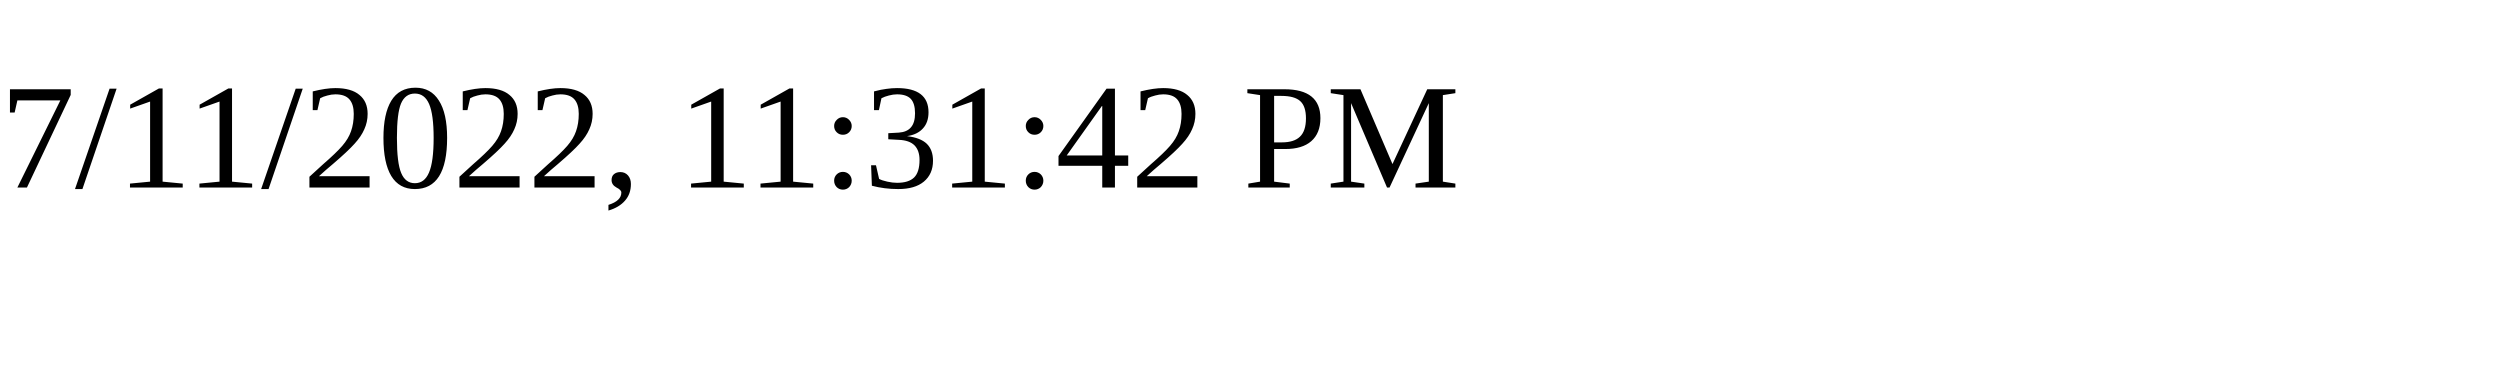
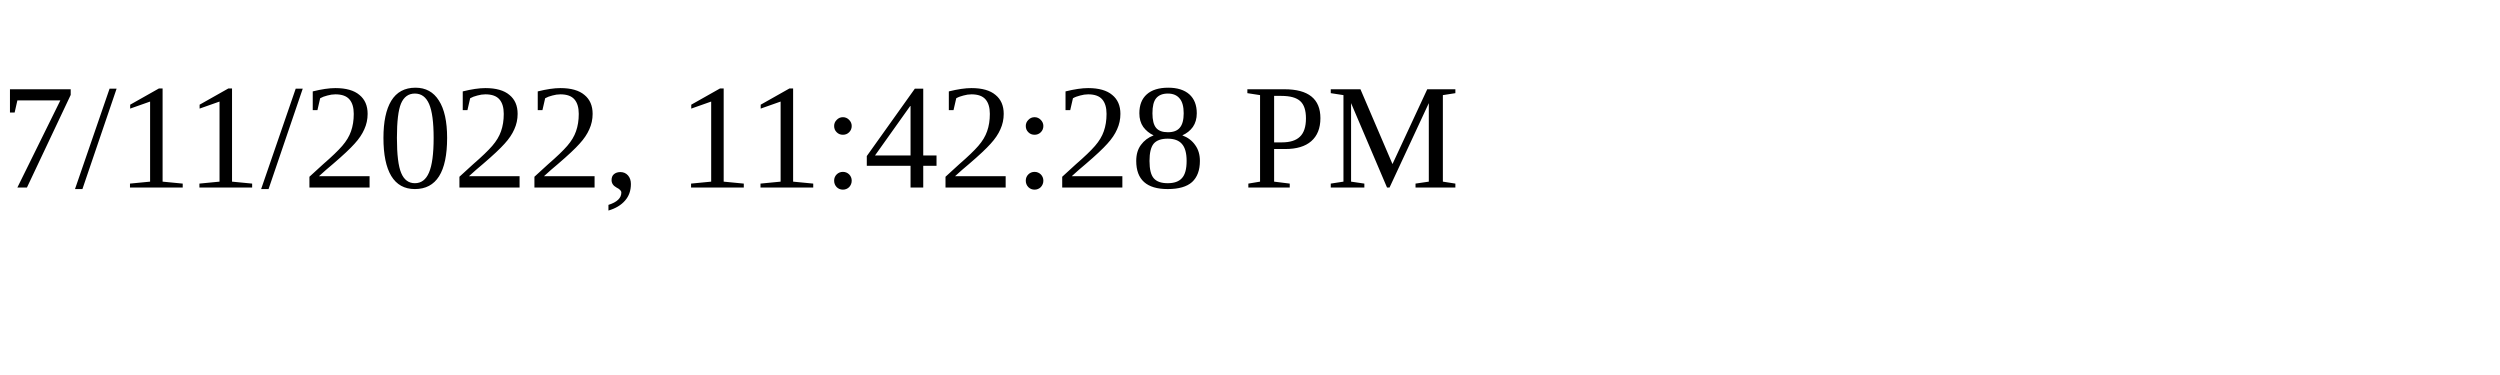
<svg xmlns="http://www.w3.org/2000/svg" height="30" width="200">
-   <text x="0" y="15">7/11/2022, 11:31:42 PM</text>
+   <text x="0" y="15">7/11/2022, 11:42:28 PM</text>
</svg>
